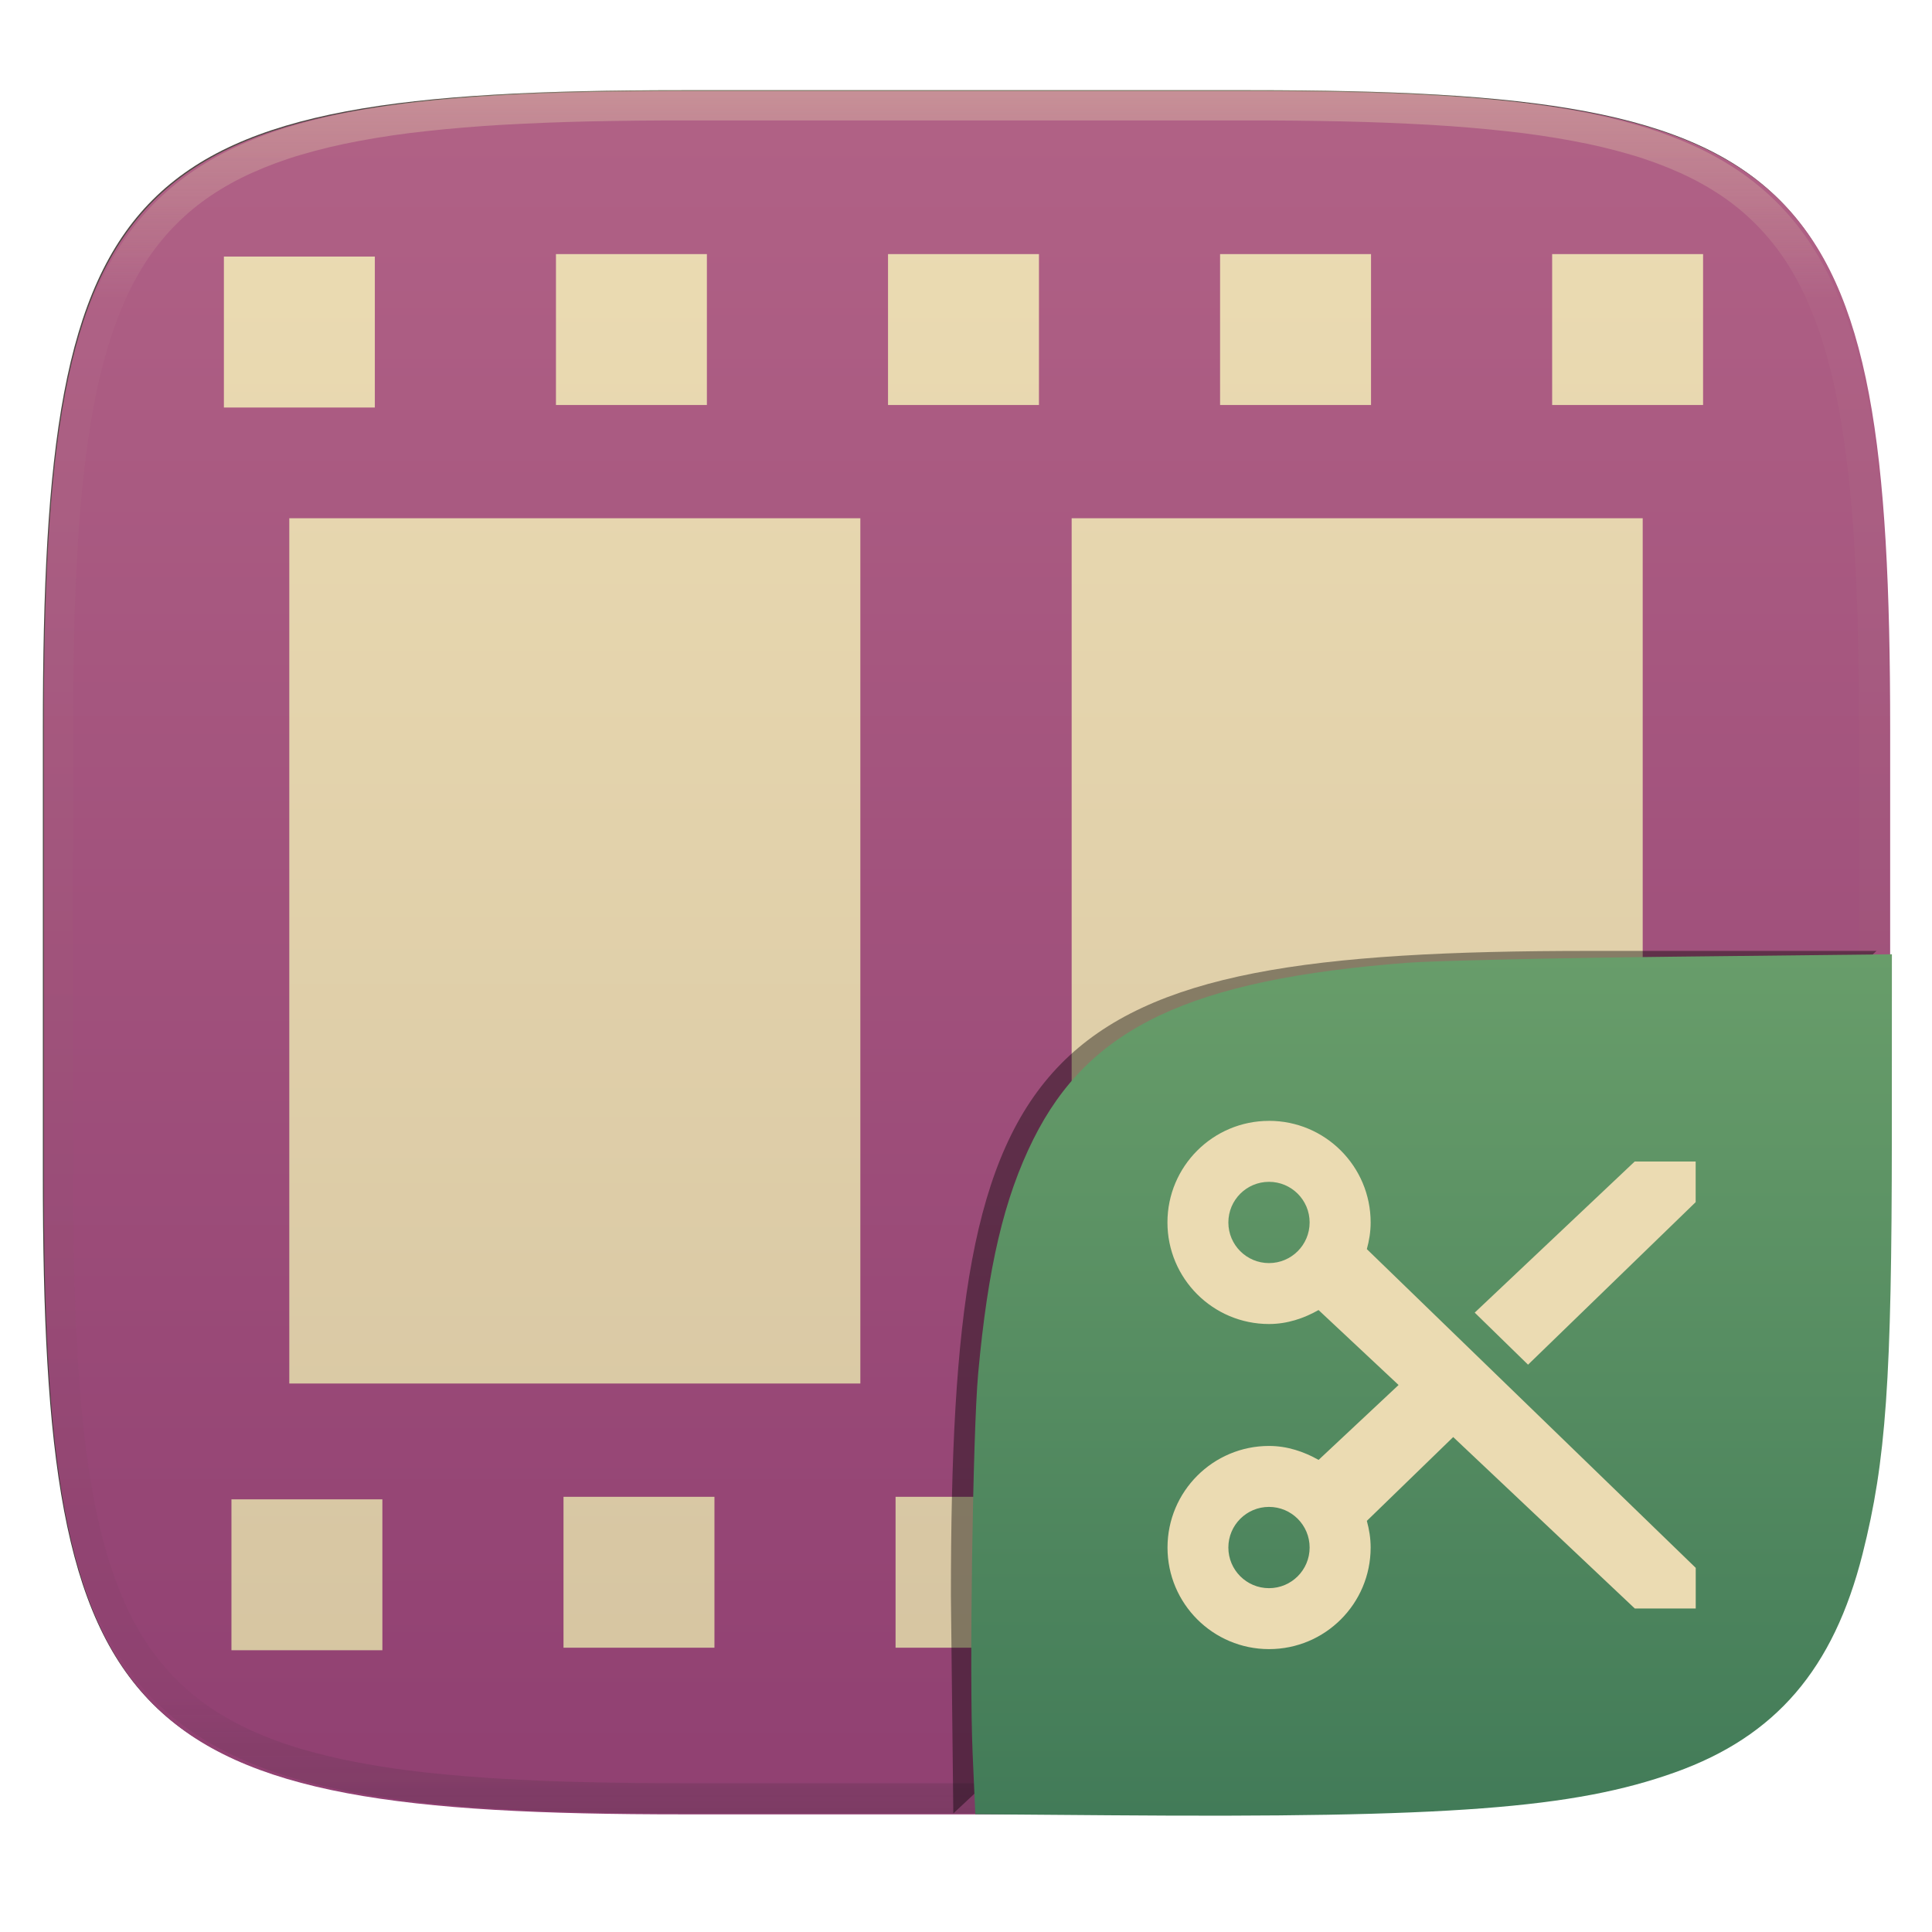
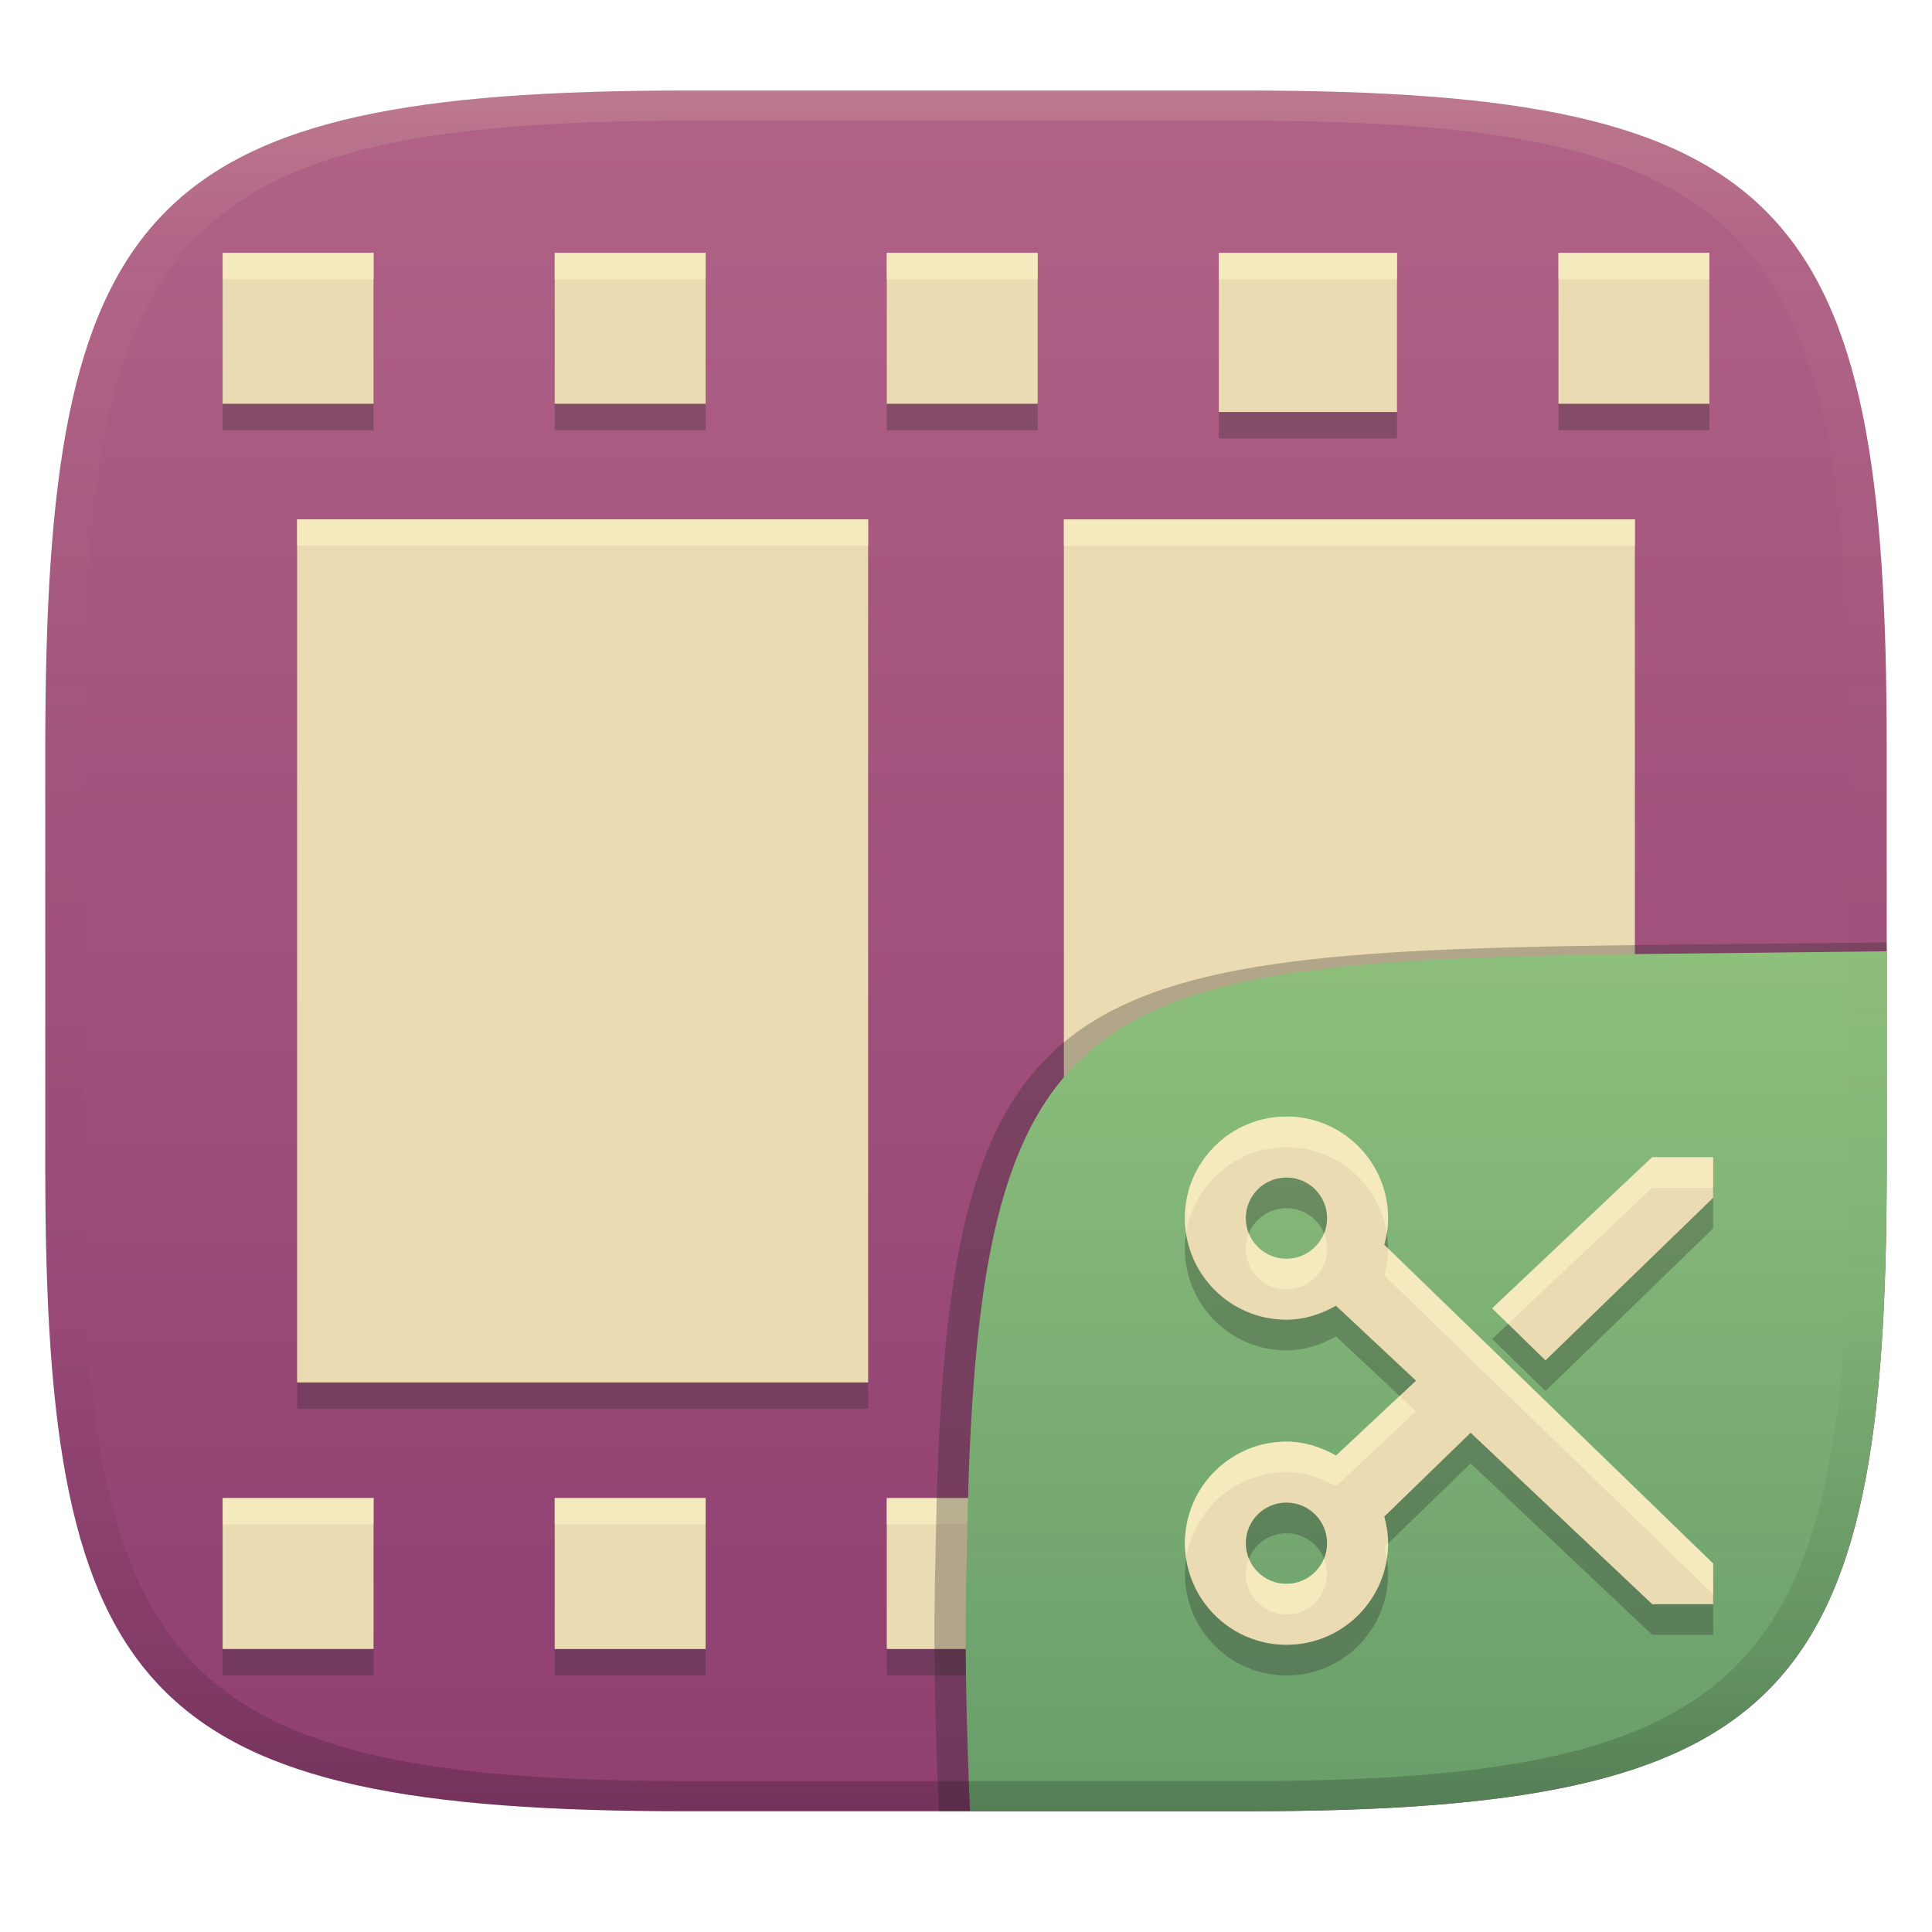
- <svg xmlns="http://www.w3.org/2000/svg" style="isolation:isolate" width="256" height="256" viewBox="0 0 256 256">
-   <g filter="url(#cpuBi61YNw78pSzDo3jQdVVTc8Ade951)">
-     <linearGradient id="_lgradient_587" x1="0" x2="0" y1="0" y2="1" gradientTransform="matrix(244.648,0,0,228.338,5.68,11.95)" gradientUnits="userSpaceOnUse">
-       <stop offset="0%" style="stop-color:#504945" />
-       <stop offset="100%" style="stop-color:#3c3836" />
+ <svg xmlns="http://www.w3.org/2000/svg" width="256" height="256" version="1.1">
+   <defs>
+     <linearGradient id="linearGradient31" x1=".5" x2=".5" y2="1" gradientTransform="matrix(244,0,0,228,5.986,12)" gradientUnits="userSpaceOnUse">
+       <stop stop-color="#ebdbb2" stop-opacity=".2" offset="0" />
+       <stop stop-color="#ebdbb2" stop-opacity=".05" offset=".1" />
+       <stop stop-opacity="0" offset=".704" />
+       <stop stop-opacity=".1" offset=".897" />
+       <stop stop-opacity=".2" offset="1" />
    </linearGradient>
-     <path fill="url(#_lgradient_587)" d="M 165.689 11.95 C 239.745 11.95 250.328 22.507 250.328 96.494 L 250.328 155.745 C 250.328 229.731 239.745 240.288 165.689 240.288 L 90.319 240.288 C 16.264 240.288 5.68 229.731 5.68 155.745 L 5.68 96.494 C 5.68 22.507 16.264 11.95 90.319 11.95 L 165.689 11.95 Z" />
+     <linearGradient id="linearGradient6" x1="140" x2="140" y1="12" y2="240" gradientUnits="userSpaceOnUse">
+       <stop stop-color="#b16286" offset="0" />
+       <stop stop-color="#8f3f71" offset="1" />
+     </linearGradient>
+     <linearGradient id="b-9-6" x1=".631" x2=".631" y1=".5" y2="1" gradientTransform="matrix(244,0,0,228,5.995,12)" gradientUnits="userSpaceOnUse">
+       <stop stop-color="#8ec07c" offset="0" />
+       <stop stop-color="#689d6a" offset="1" />
+     </linearGradient>
+   </defs>
+   <path d="m165 12c72 0 85 15 85 87v56c0 70-13 85-85 85h-74c-72 0-85-15-85-85v-56c0-72 13-87 85-87z" fill="url(#linearGradient6)" style="isolation:isolate" />
+   <path d="m29.5 222h20v-20h-20zm0-165h20v-20h-20zm9.867 129.68h75.666v-114.36h-75.666zm34.133 35.322h20v-20h-20zm0-165h20v-20h-20zm44 165h20v-20h-20zm0-165h20v-20h-20zm23.467 129.68h75.666v-114.36h-75.666zm20.533 35.322h20v-20h-20zm0-163.91h23.611v-21.088h-23.611zm45 163.91h20v-20h-20zm0-165h20v-20h-20z" fill="#282828" opacity=".3" style="paint-order:markers fill stroke" />
+   <path d="m29.5 218.5h20v-20h-20zm0-165h20v-20h-20zm9.867 129.68h75.666v-114.36h-75.666zm34.133 35.322h20v-20h-20zm0-165h20v-20h-20zm44 165h20v-20h-20zm0-165h20v-20h-20zm23.467 129.68h75.666v-114.36h-75.666zm20.533 35.322h20v-20h-20zm0-163.91h23.611v-21.088h-23.611zm45 163.91h20v-20h-20zm0-165h20v-20h-20z" fill="#ebdbb2" style="paint-order:markers fill stroke" />
+   <path d="m29.5 33.5v3.5h20v-3.5zm44 2e-3v3.5h20v-3.5zm44 0v3.5h20v-3.5zm89 2e-3v3.5h20v-3.5zm-45 2e-3v3.5h23.611v-3.5zm-122.13 35.314v3.5h75.666v-3.5zm101.6 2e-3v3.5h75.666v-3.5zm-111.47 129.68v3.5h20v-3.5zm44 2e-3v3.5h20v-3.5zm44 0v3.5h20v-3.5zm44 2e-3v3.5h20v-3.5zm45 0v3.5h20v-3.5z" fill="#fbf1c7" opacity=".6" style="paint-order:markers fill stroke" />
+   <g transform="translate(0 .0497)" style="isolation:isolate">
+     <path d="m250 124.82-29.932 0.324c-81.008 0.875-94.966 4.45-96.093 80.376-0.344 11.488-0.078 22.956 0.442 34.434 2.1e-4 4e-3 37.418 4e-3 37.687 4e-3 74.443 0 87.884-15.156 87.884-85.882z" fill="#282828" opacity=".3" stroke-width="1.022" style="isolation:isolate" />
+     <path d="m250 126-28.95 0.32c-78.35 0.867-91.85 4.404-92.94 79.55-0.332 11.37-0.076 22.72 0.428 34.08 1.9e-4 4e-3 36.19 4e-3 36.45 4e-3 72 0 85-15 85-85z" fill="url(#b-9-6)" style="isolation:isolate" />
+     <path d="m170.46 151.96c-7.429 0-13.457 6.029-13.457 13.457 0 7.434 6.026 13.461 13.461 13.461 2.402 0 4.61-0.748 6.562-1.851l10.604 9.931-10.6 9.927c-1.952-1.102-4.16-1.851-6.562-1.851-7.428 0-13.456 6.029-13.456 13.466 0 7.428 6.028 13.456 13.456 13.456 7.434 0 13.461-6.026 13.461-13.461 0-1.234-0.193-2.398-0.504-3.533l11.442-11.105 24.061 22.715h8.076v-5.384l-43.579-42.233c0.311-1.135 0.504-2.299 0.504-3.533 0-7.437-6.028-13.466-13.465-13.466zm0 8.077c2.973 0 5.384 2.41 5.384 5.384s-2.411 5.384-5.384 5.384c-2.974 0-5.385-2.41-5.385-5.384s2.411-5.384 5.385-5.384zm48.459-2.692-21.201 20.023 7.067 6.898 22.21-21.536v-5.385zm-48.459 45.766c2.973 0 5.384 2.411 5.384 5.385 0 2.973-2.411 5.384-5.384 5.384-2.974 0-5.385-2.411-5.385-5.384 0-2.974 2.411-5.385 5.385-5.385z" fill="#282828" opacity=".3" style="isolation:isolate" />
+     <path d="m170.46 147.9c-7.429 0-13.457 6.029-13.457 13.457 0 7.434 6.026 13.461 13.461 13.461 2.402 0 4.61-0.748 6.562-1.851l10.604 9.931-10.6 9.927c-1.952-1.102-4.16-1.851-6.562-1.851-7.428 0-13.456 6.029-13.456 13.466 0 7.428 6.028 13.456 13.456 13.456 7.434 0 13.461-6.026 13.461-13.461 0-1.234-0.193-2.398-0.504-3.533l11.442-11.105 24.061 22.715h8.076v-5.384l-43.579-42.233c0.311-1.135 0.504-2.299 0.504-3.533 0-7.437-6.028-13.466-13.465-13.466zm0 8.077c2.973 0 5.384 2.41 5.384 5.384s-2.411 5.384-5.384 5.384c-2.974 0-5.385-2.41-5.385-5.384s2.411-5.384 5.385-5.384zm48.459-2.692-21.201 20.023 7.067 6.898 22.21-21.536v-5.385zm-48.459 45.766c2.973 0 5.384 2.411 5.384 5.385 0 2.973-2.411 5.384-5.384 5.384-2.974 0-5.385-2.411-5.385-5.384 0-2.974 2.411-5.385 5.385-5.385z" fill="#ebdbb2" style="isolation:isolate" />
+     <path d="m170.46 147.9-4e-3 4e-3c-7.429 0-13.457 6.029-13.457 13.457 0 0.692 0.067 1.367 0.168 2.031 0.981-6.465 6.551-11.43 13.289-11.43l4e-3 -4e-3c6.737 0 12.3 4.953 13.291 11.412 0.107-0.652 0.174-1.316 0.174-2.004 0-7.437-6.028-13.467-13.465-13.467zm48.455 5.389-21.201 20.023 2.113 2.062 19.088-18.027h8.074v-4.059zm-53.445 10.105c-0.255 0.627-0.4 1.311-0.4 2.029 0 2.974 2.413 5.385 5.387 5.385 2.973 0 5.383-2.411 5.383-5.385 0-0.719-0.145-1.403-0.4-2.029-0.802 1.967-2.728 3.356-4.982 3.356-2.255 0-4.184-1.389-4.986-3.356zm18.453 1.992c4e-5 0.013 2e-3 0.026 2e-3 0.039 0 1.234-0.193 2.398-0.504 3.533l43.578 42.232v-4.059zm1.535 19.545-8.434 7.898c-1.952-1.102-4.159-1.852-6.561-1.852-7.428 0-13.457 6.03-13.457 13.467 0 0.691 0.069 1.364 0.17 2.027 0.981-6.471 6.55-11.436 13.287-11.436 2.402 0 4.609 0.75 6.561 1.852l10.602-9.928zm-1.535 19.547-0.502 0.486c0.138 0.502 0.245 1.012 0.33 1.529 0.101-0.659 0.17-1.329 0.172-2.016zm-18.455 1.992c-0.255 0.626-0.398 1.312-0.398 2.029 0 2.973 2.413 5.383 5.387 5.383 2.973 0 5.383-2.41 5.383-5.383 0-0.718-0.143-1.403-0.398-2.029-0.802 1.967-2.73 3.353-4.984 3.353-2.256 0-4.187-1.387-4.988-3.353z" fill="#fbf1c7" opacity=".6" style="isolation:isolate" />
  </g>
-   <linearGradient id="_lgradient_588" x1="0" x2="0" y1="0" y2="1.058" gradientTransform="matrix(203.5,0,0,194.5,26.5,27.5)" gradientUnits="userSpaceOnUse">
-     <stop offset="0%" style="stop-color:#ebdbb2" />
-     <stop offset="100%" style="stop-color:#d5c4a1" />
-   </linearGradient>
-   <rect fill="url(#_lgradient_588)" width="203.5" height="194.5" x="26.5" y="27.5" transform="matrix(1,0,0,1,0,0)" />
-   <linearGradient id="_lgradient_589" x1="0" x2="0" y1="0" y2="1.02" gradientTransform="matrix(244.648,0,0,228.338,5.807,12.075)" gradientUnits="userSpaceOnUse">
-     <stop offset="0%" style="stop-color:#b16286" />
-     <stop offset="100%" style="stop-color:#8f3f71" />
-   </linearGradient>
-   <path fill="url(#_lgradient_589)" fill-rule="evenodd" d="M 74.667 198.333 L 94.667 198.333 L 94.667 218.333 L 74.667 218.333 L 74.667 198.333 L 74.667 198.333 L 74.667 198.333 L 74.667 198.333 L 74.667 198.333 L 74.667 198.333 L 74.667 198.333 L 74.667 198.333 L 74.667 198.333 L 74.667 198.333 L 74.667 198.333 L 74.667 198.333 L 74.667 198.333 Z M 117.667 33.667 L 137.667 33.667 L 137.667 53.667 L 117.667 53.667 L 117.667 33.667 L 117.667 33.667 L 117.667 33.667 L 117.667 33.667 L 117.667 33.667 L 117.667 33.667 L 117.667 33.667 L 117.667 33.667 L 117.667 33.667 L 117.667 33.667 L 117.667 33.667 Z M 29.667 34 L 49.667 34 L 49.667 54 L 29.667 54 L 29.667 34 L 29.667 34 L 29.667 34 L 29.667 34 L 29.667 34 L 29.667 34 L 29.667 34 L 29.667 34 L 29.667 34 L 29.667 34 L 29.667 34 L 29.667 34 L 29.667 34 L 29.667 34 L 29.667 34 L 29.667 34 L 29.667 34 L 29.667 34 L 29.667 34 Z M 30.667 198.667 L 50.667 198.667 L 50.667 218.667 L 30.667 218.667 L 30.667 198.667 L 30.667 198.667 L 30.667 198.667 L 30.667 198.667 L 30.667 198.667 L 30.667 198.667 L 30.667 198.667 L 30.667 198.667 L 30.667 198.667 L 30.667 198.667 L 30.667 198.667 L 30.667 198.667 L 30.667 198.667 L 30.667 198.667 L 30.667 198.667 L 30.667 198.667 L 30.667 198.667 Z M 73.667 33.667 L 93.667 33.667 L 93.667 53.667 L 73.667 53.667 L 73.667 33.667 L 73.667 33.667 L 73.667 33.667 L 73.667 33.667 L 73.667 33.667 L 73.667 33.667 L 73.667 33.667 L 73.667 33.667 L 73.667 33.667 L 73.667 33.667 L 73.667 33.667 L 73.667 33.667 L 73.667 33.667 L 73.667 33.667 L 73.667 33.667 Z M 38.333 68.667 L 114 68.667 L 114 183.324 L 38.333 183.324 L 38.333 68.667 L 38.333 68.667 L 38.333 68.667 L 38.333 68.667 L 38.333 68.667 L 38.333 68.667 L 38.333 68.667 L 38.333 68.667 L 38.333 68.667 L 38.333 68.667 L 38.333 68.667 L 38.333 68.667 L 38.333 68.667 L 38.333 68.667 L 38.333 68.667 L 38.333 68.667 L 38.333 68.667 L 38.333 68.667 L 38.333 68.667 L 38.333 68.667 L 38.333 68.667 L 38.333 68.667 L 38.333 68.667 Z M 142 68.667 L 217.667 68.667 L 217.667 183.667 L 142 183.667 L 142 68.667 L 142 68.667 L 142 68.667 L 142 68.667 L 142 68.667 L 142 68.667 L 142 68.667 L 142 68.667 L 142 68.667 L 142 68.667 L 142 68.667 L 142 68.667 L 142 68.667 L 142 68.667 L 142 68.667 L 142 68.667 L 142 68.667 L 142 68.667 L 142 68.667 L 142 68.667 L 142 68.667 Z M 118.667 198.333 L 138.667 198.333 L 138.667 218.333 L 118.667 218.333 L 118.667 198.333 L 118.667 198.333 L 118.667 198.333 L 118.667 198.333 L 118.667 198.333 L 118.667 198.333 L 118.667 198.333 L 118.667 198.333 L 118.667 198.333 Z M 161.667 33.667 L 181.667 33.667 L 181.667 53.667 L 161.667 53.667 L 161.667 33.667 L 161.667 33.667 L 161.667 33.667 L 161.667 33.667 L 161.667 33.667 L 161.667 33.667 L 161.667 33.667 Z M 162.667 198.333 L 182.667 198.333 L 182.667 218.333 L 162.667 218.333 L 162.667 198.333 L 162.667 198.333 L 162.667 198.333 L 162.667 198.333 L 162.667 198.333 Z M 205.667 33.667 L 225.667 33.667 L 225.667 53.667 L 205.667 53.667 L 205.667 33.667 L 205.667 33.667 L 205.667 33.667 Z M 165.816 12.075 C 239.871 12.075 250.455 22.632 250.455 96.619 L 250.455 155.87 C 250.455 229.856 239.871 240.413 165.816 240.413 L 90.446 240.413 C 16.39 240.413 5.807 229.856 5.807 155.87 L 5.807 96.619 C 5.807 22.632 16.39 12.075 90.446 12.075 L 165.816 12.075 L 165.816 12.075 L 165.816 12.075 L 165.816 12.075 L 165.816 12.075 L 165.816 12.075 L 165.816 12.075 L 165.816 12.075 L 165.816 12.075 L 165.816 12.075 L 165.816 12.075 L 165.816 12.075 L 165.816 12.075 L 165.816 12.075 L 165.816 12.075 L 165.816 12.075 L 165.816 12.075 L 165.816 12.075 L 165.816 12.075 L 165.816 12.075 L 165.816 12.075 L 165.816 12.075 L 165.816 12.075 Z M 206.667 198.333 L 226.667 198.333 L 226.667 218.333 L 206.667 218.333 L 206.667 198.333 Z" />
-   <g opacity=".4">
-     <linearGradient id="_lgradient_590" x1=".517" x2=".517" y1="0" y2="1" gradientTransform="matrix(244.65,0,0,228.34,5.68,11.95)" gradientUnits="userSpaceOnUse">
-       <stop offset="0%" style="stop-color:#ebdbb2" />
-       <stop offset="12.5%" stop-opacity=".098" style="stop-color:#ebdbb2" />
-       <stop offset="92.5%" stop-opacity=".098" style="stop-color:#282828" />
-       <stop offset="100%" stop-opacity=".498" style="stop-color:#282828" />
-     </linearGradient>
-     <path fill="url(#_lgradient_590)" fill-rule="evenodd" d="M 165.068 11.951 C 169.396 11.941 173.724 11.991 178.052 12.089 C 181.927 12.167 185.803 12.315 189.678 12.541 C 193.131 12.737 196.583 13.022 200.026 13.395 C 203.085 13.73 206.144 14.181 209.174 14.741 C 211.889 15.243 214.574 15.881 217.22 16.657 C 219.62 17.355 221.971 18.219 224.243 19.241 C 226.358 20.184 228.384 21.304 230.302 22.591 C 232.142 23.829 233.863 25.244 235.437 26.806 C 237.001 28.378 238.417 30.088 239.656 31.925 C 240.945 33.841 242.066 35.865 243.02 37.967 C 244.043 40.247 244.909 42.585 245.617 44.972 C 246.394 47.615 247.034 50.297 247.535 53.009 C 248.096 56.035 248.548 59.081 248.883 62.136 C 249.257 65.575 249.542 69.014 249.739 72.462 C 249.965 76.323 250.112 80.194 250.201 84.055 C 250.289 88.378 250.339 92.701 250.329 97.014 L 250.329 155.226 C 250.339 159.549 250.289 163.862 250.201 168.185 C 250.112 172.056 249.965 175.917 249.739 179.778 C 249.542 183.226 249.257 186.675 248.883 190.104 C 248.548 193.159 248.096 196.215 247.535 199.241 C 247.034 201.943 246.394 204.625 245.617 207.268 C 244.909 209.655 244.043 212.003 243.02 214.273 C 242.066 216.385 240.945 218.399 239.656 220.315 C 238.417 222.152 237.001 223.872 235.437 225.434 C 233.863 226.996 232.142 228.411 230.302 229.649 C 228.384 230.936 226.358 232.056 224.243 232.999 C 221.971 234.021 219.62 234.885 217.22 235.593 C 214.574 236.369 211.889 237.007 209.174 237.499 C 206.144 238.068 203.085 238.51 200.026 238.845 C 196.583 239.218 193.131 239.503 189.678 239.699 C 185.803 239.925 181.927 240.073 178.052 240.161 C 173.724 240.249 169.396 240.299 165.068 240.289 L 90.942 240.289 C 86.614 240.299 82.286 240.249 77.958 240.161 C 74.083 240.073 70.207 239.925 66.332 239.699 C 62.879 239.503 59.427 239.218 55.984 238.845 C 52.925 238.51 49.866 238.068 46.836 237.499 C 44.121 237.007 41.436 236.369 38.79 235.593 C 36.39 234.885 34.039 234.021 31.767 232.999 C 29.652 232.056 27.626 230.936 25.708 229.649 C 23.868 228.411 22.147 226.996 20.573 225.434 C 19.009 223.872 17.593 222.152 16.354 220.315 C 15.065 218.399 13.944 216.385 12.99 214.273 C 11.967 212.003 11.101 209.655 10.393 207.268 C 9.616 204.625 8.976 201.943 8.475 199.241 C 7.914 196.215 7.462 193.159 7.127 190.104 C 6.753 186.675 6.468 183.226 6.271 179.778 C 6.045 175.917 5.898 172.056 5.809 168.185 C 5.721 163.862 5.671 159.549 5.681 155.226 L 5.681 97.014 C 5.671 92.701 5.721 88.378 5.809 84.055 C 5.898 80.194 6.045 76.323 6.271 72.462 C 6.468 69.014 6.753 65.575 7.127 62.136 C 7.462 59.081 7.914 56.035 8.475 53.009 C 8.976 50.297 9.616 47.615 10.393 44.972 C 11.101 42.585 11.967 40.247 12.99 37.967 C 13.944 35.865 15.065 33.841 16.354 31.925 C 17.593 30.088 19.009 28.378 20.573 26.806 C 22.147 25.244 23.868 23.829 25.708 22.591 C 27.626 21.304 29.652 20.184 31.767 19.241 C 34.039 18.219 36.39 17.355 38.79 16.657 C 41.436 15.881 44.121 15.243 46.836 14.741 C 49.866 14.181 52.925 13.73 55.984 13.395 C 59.427 13.022 62.879 12.737 66.332 12.541 C 70.207 12.315 74.083 12.167 77.958 12.089 C 82.286 11.991 86.614 11.941 90.942 11.951 L 165.068 11.951 Z M 165.078 15.96 C 169.376 15.95 173.675 15.999 177.973 16.087 C 181.8 16.176 185.626 16.323 189.452 16.539 C 192.836 16.736 196.219 17.011 199.583 17.384 C 202.554 17.699 205.515 18.131 208.446 18.681 C 211.023 19.153 213.58 19.762 216.099 20.499 C 218.322 21.147 220.495 21.953 222.6 22.896 C 224.509 23.751 226.338 24.763 228.069 25.922 C 229.692 27.013 231.207 28.26 232.594 29.646 C 233.981 31.031 235.23 32.544 236.332 34.165 C 237.492 35.894 238.506 37.712 239.361 39.608 C 240.306 41.72 241.112 43.892 241.761 46.102 C 242.509 48.617 243.109 51.162 243.591 53.736 C 244.132 56.664 244.565 59.611 244.889 62.578 C 245.263 65.938 245.539 69.308 245.735 72.688 C 245.952 76.51 246.109 80.322 246.188 84.144 C 246.276 88.437 246.325 92.721 246.325 97.014 C 246.325 97.014 246.325 97.014 246.325 97.014 L 246.325 155.226 C 246.325 155.226 246.325 155.226 246.325 155.226 C 246.325 159.519 246.276 163.803 246.188 168.096 C 246.109 171.918 245.952 175.74 245.735 179.552 C 245.539 182.932 245.263 186.302 244.889 189.672 C 244.565 192.629 244.132 195.576 243.591 198.504 C 243.109 201.078 242.509 203.623 241.761 206.138 C 241.112 208.358 240.306 210.52 239.361 212.632 C 238.506 214.528 237.492 216.356 236.332 218.075 C 235.23 219.706 233.981 221.219 232.594 222.604 C 231.207 223.98 229.692 225.227 228.069 226.318 C 226.338 227.477 224.509 228.489 222.6 229.344 C 220.495 230.297 218.322 231.093 216.099 231.741 C 213.58 232.478 211.023 233.087 208.446 233.559 C 205.515 234.109 202.554 234.541 199.583 234.865 C 196.219 235.229 192.836 235.514 189.452 235.701 C 185.626 235.917 181.8 236.074 177.973 236.153 C 173.675 236.251 169.376 236.29 165.078 236.29 C 165.078 236.29 165.078 236.29 165.068 236.29 L 90.942 236.29 C 90.932 236.29 90.932 236.29 90.932 236.29 C 86.634 236.29 82.335 236.251 78.037 236.153 C 74.21 236.074 70.384 235.917 66.558 235.701 C 63.174 235.514 59.791 235.229 56.427 234.865 C 53.456 234.541 50.495 234.109 47.564 233.559 C 44.987 233.087 42.43 232.478 39.911 231.741 C 37.688 231.093 35.515 230.297 33.41 229.344 C 31.501 228.489 29.672 227.477 27.941 226.318 C 26.318 225.227 24.803 223.98 23.416 222.604 C 22.029 221.219 20.78 219.706 19.678 218.075 C 18.518 216.356 17.504 214.528 16.649 212.632 C 15.704 210.52 14.898 208.358 14.249 206.138 C 13.501 203.623 12.901 201.078 12.419 198.504 C 11.878 195.576 11.445 192.629 11.121 189.672 C 10.747 186.302 10.472 182.932 10.275 179.552 C 10.058 175.74 9.901 171.918 9.822 168.096 C 9.734 163.803 9.685 159.519 9.685 155.226 C 9.685 155.226 9.685 155.226 9.685 155.226 L 9.685 97.014 C 9.685 97.014 9.685 97.014 9.685 97.014 C 9.685 92.721 9.734 88.437 9.822 84.144 C 9.901 80.322 10.058 76.51 10.275 72.688 C 10.472 69.308 10.747 65.938 11.121 62.578 C 11.445 59.611 11.878 56.664 12.419 53.736 C 12.901 51.162 13.501 48.617 14.249 46.102 C 14.898 43.892 15.704 41.72 16.649 39.608 C 17.504 37.712 18.518 35.894 19.678 34.165 C 20.78 32.544 22.029 31.031 23.416 29.646 C 24.803 28.26 26.318 27.013 27.941 25.922 C 29.672 24.763 31.501 23.751 33.41 22.896 C 35.515 21.953 37.688 21.147 39.911 20.499 C 42.43 19.762 44.987 19.153 47.564 18.681 C 50.495 18.131 53.456 17.699 56.427 17.384 C 59.791 17.011 63.174 16.736 66.558 16.539 C 70.384 16.323 74.21 16.176 78.037 16.087 C 82.335 15.999 86.634 15.95 90.932 15.96 C 90.932 15.96 90.932 15.96 90.942 15.96 L 165.068 15.96 C 165.078 15.96 165.078 15.96 165.078 15.96 Z" />
-   </g>
-   <g opacity=".4" filter="url(#h9vqSkb5LBouG9j9xP3CcNt5VACtwq3b)">
-     <path d="M 126.32 240.288 L 126 211.494 C 126 137.507 136.584 126 210.639 126 L 248.648 126" />
-   </g>
-   <linearGradient id="_lgradient_591" x1=".5" x2=".5" y1="1" y2="0" gradientTransform="matrix(121.985,0,0,114.142,128.7,126.446)" gradientUnits="userSpaceOnUse">
-     <stop offset="0%" style="stop-color:#427b58" />
-     <stop offset="100%" style="stop-color:#689d6a" />
-   </linearGradient>
-   <path fill="url(#_lgradient_591)" d="M 146.981 240.533 L 129.235 240.395 L 128.875 232.289 C 128.427 222.201 128.898 189.86 129.607 182.052 C 130.892 167.904 133.047 158.74 136.92 150.966 C 144.316 136.118 157.752 129.78 186.519 127.57 C 189.982 127.304 205.835 126.942 221.75 126.766 L 250.685 126.446 L 250.678 150.617 C 250.668 182.808 249.912 193.582 246.801 205.9 C 242.946 221.166 235.296 230.076 221.947 234.847 C 208.546 239.636 192.096 240.884 146.982 240.533 L 146.981 240.533 Z" />
-   <g>
-     <path fill="#ebdbb2" d="M 168.149 148.521 C 160.72 148.521 154.692 154.55 154.692 161.978 C 154.692 169.412 160.718 175.439 168.153 175.439 C 170.555 175.439 172.763 174.691 174.715 173.588 L 185.319 183.519 L 174.719 193.446 C 172.767 192.344 170.559 191.595 168.157 191.595 C 160.729 191.595 154.701 197.624 154.701 205.061 C 154.701 212.489 160.729 218.517 168.157 218.517 C 175.591 218.517 181.618 212.491 181.618 205.056 C 181.618 203.822 181.425 202.658 181.114 201.523 L 192.556 190.418 L 216.617 213.133 L 224.693 213.133 L 224.693 207.749 L 181.114 165.516 C 181.425 164.381 181.618 163.217 181.618 161.983 C 181.618 154.546 175.59 148.517 168.153 148.517 L 168.149 148.521 Z M 168.149 156.598 C 171.122 156.598 173.533 159.008 173.533 161.982 C 173.533 164.956 171.122 167.366 168.149 167.366 C 165.175 167.366 162.764 164.956 162.764 161.982 C 162.764 159.008 165.175 156.598 168.149 156.598 Z M 216.608 153.906 L 195.407 173.929 L 202.474 180.827 L 224.684 159.291 L 224.684 153.906 L 216.608 153.906 Z M 168.149 199.672 C 171.122 199.672 173.533 202.083 173.533 205.057 C 173.533 208.03 171.122 210.441 168.149 210.441 C 165.175 210.441 162.764 208.03 162.764 205.057 C 162.764 202.083 165.175 199.672 168.149 199.672 Z" />
-   </g>
+   <path d="m91 12c-72 0-85 15-85 87v56c0 70 13 85 85 85h74c72 0 85-15 85-85v-56c0-72-13-87-85-87zm0 4h74c68 0 80 15 80 83v56c0 66-12 81-80 81h-74c-68 0-80-15-80-81v-56c0-68 12-83 80-83z" fill="url(#linearGradient31)" style="isolation:isolate" />
</svg>
